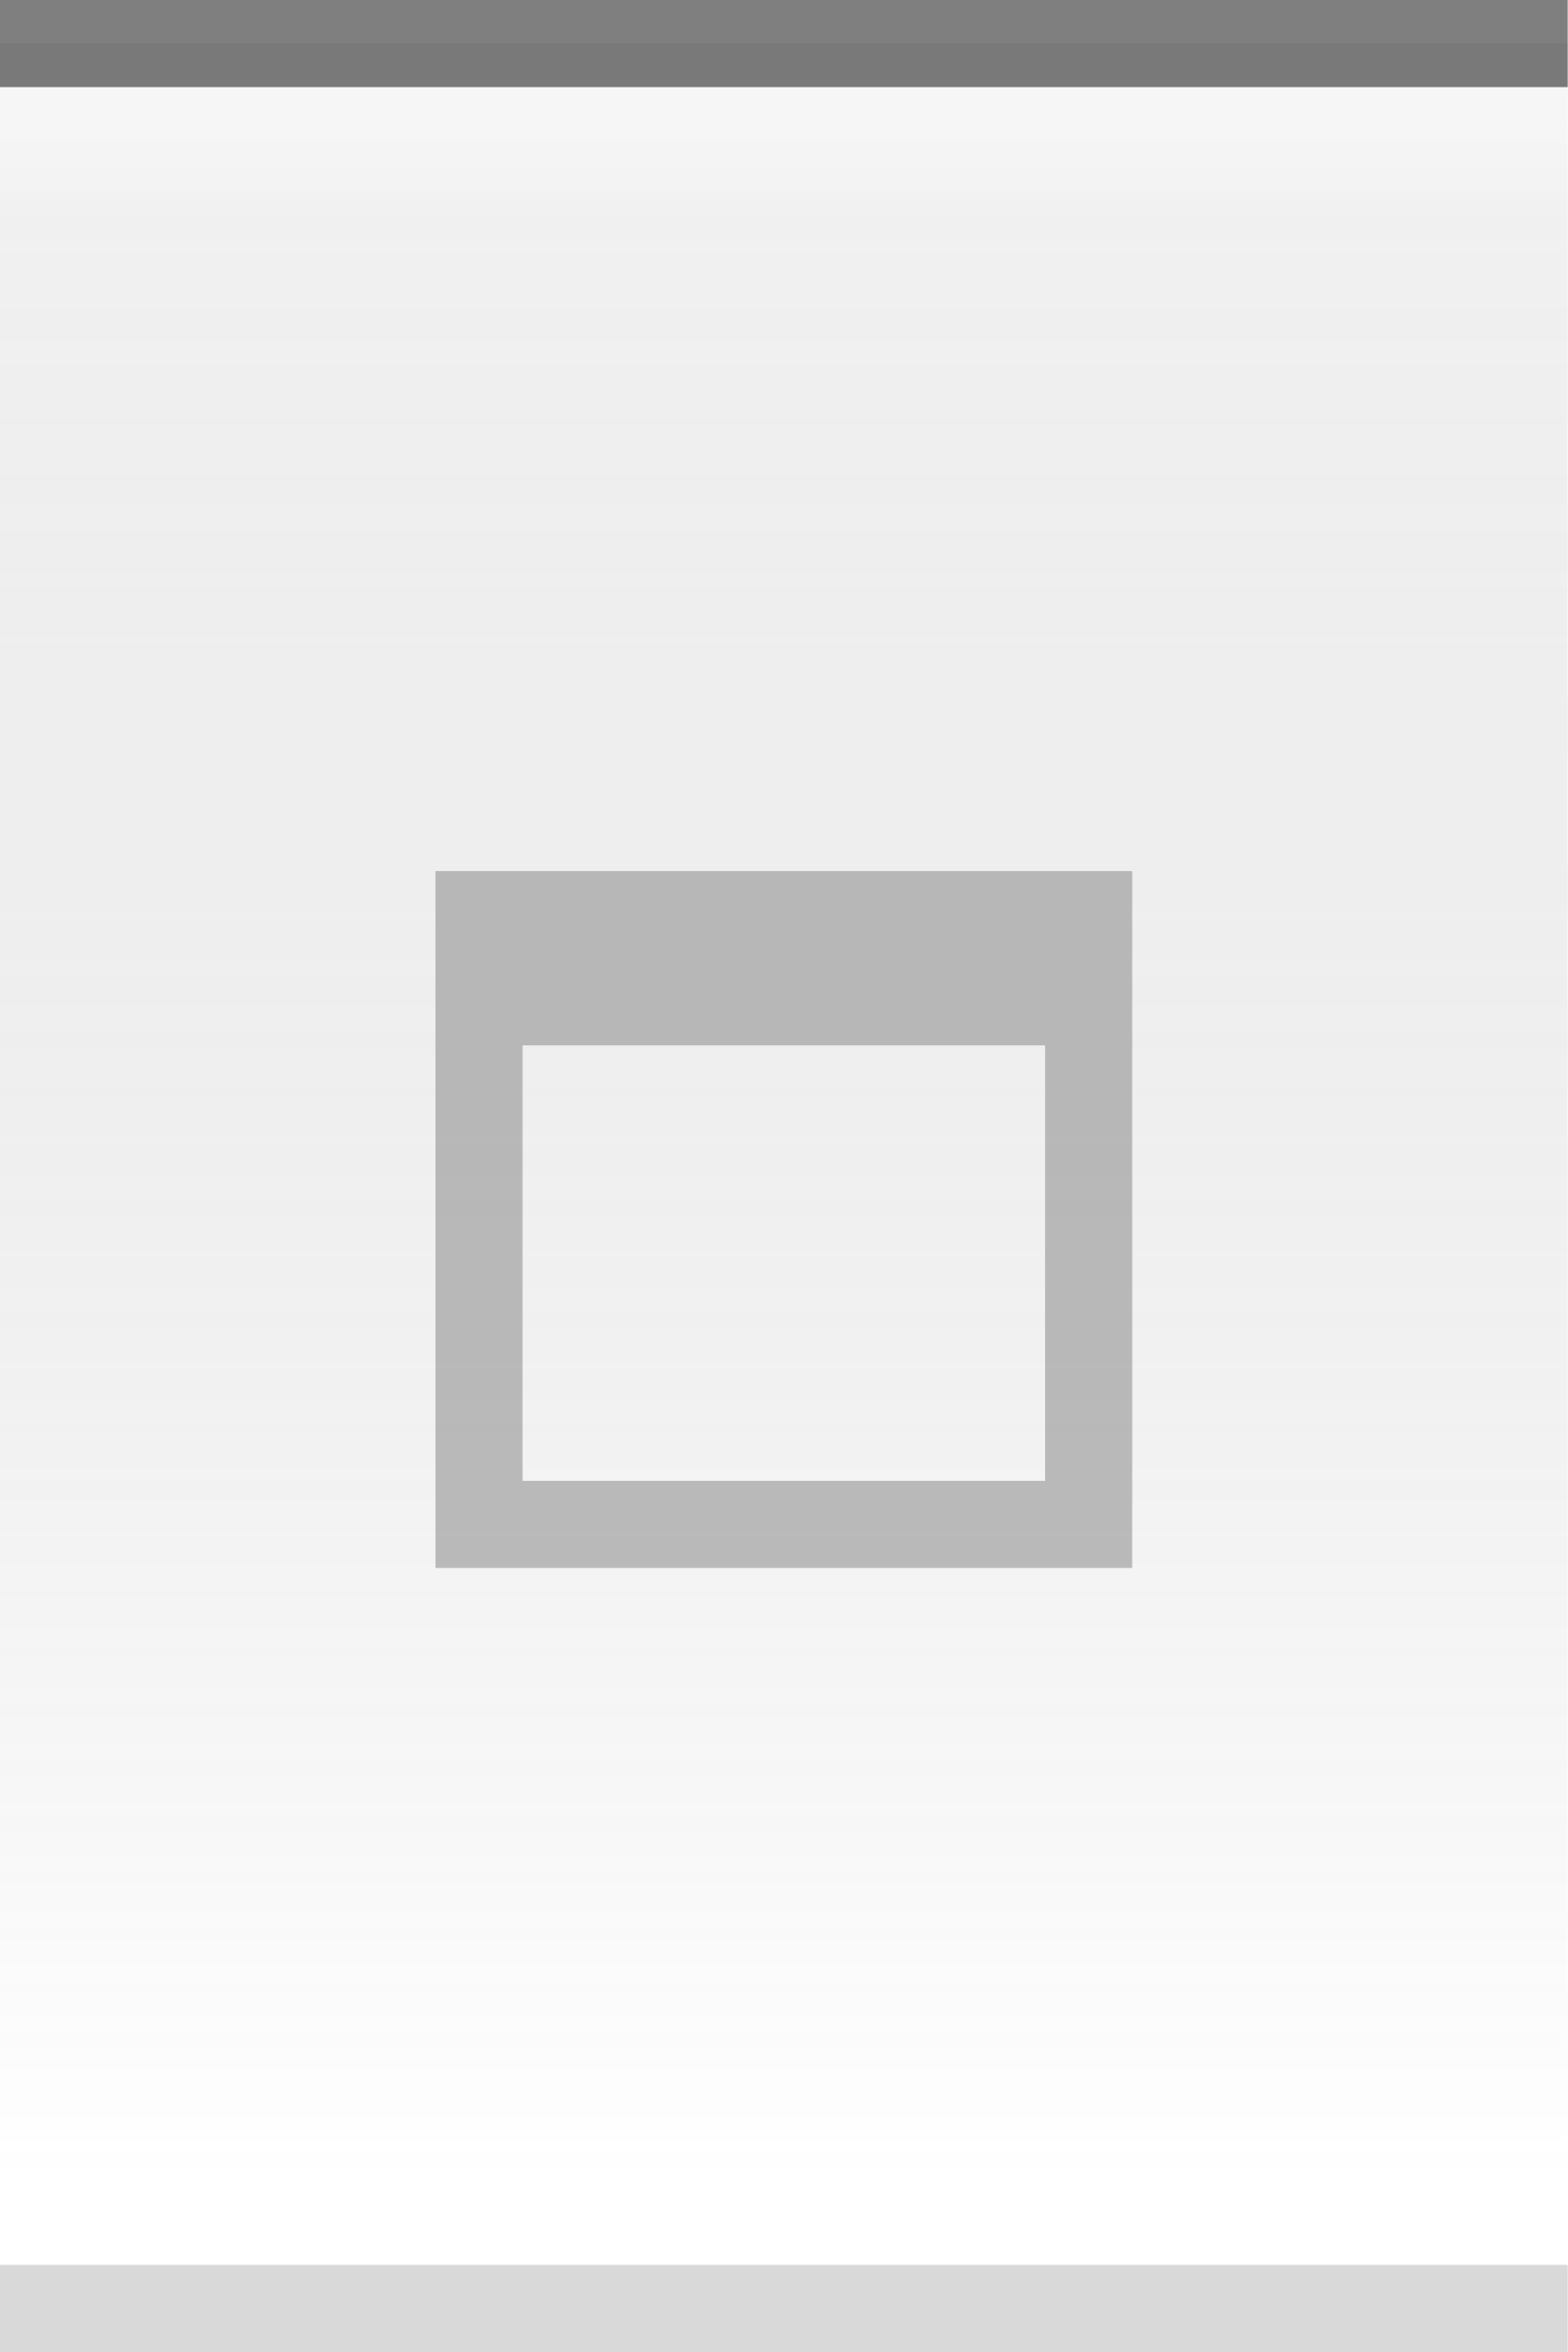
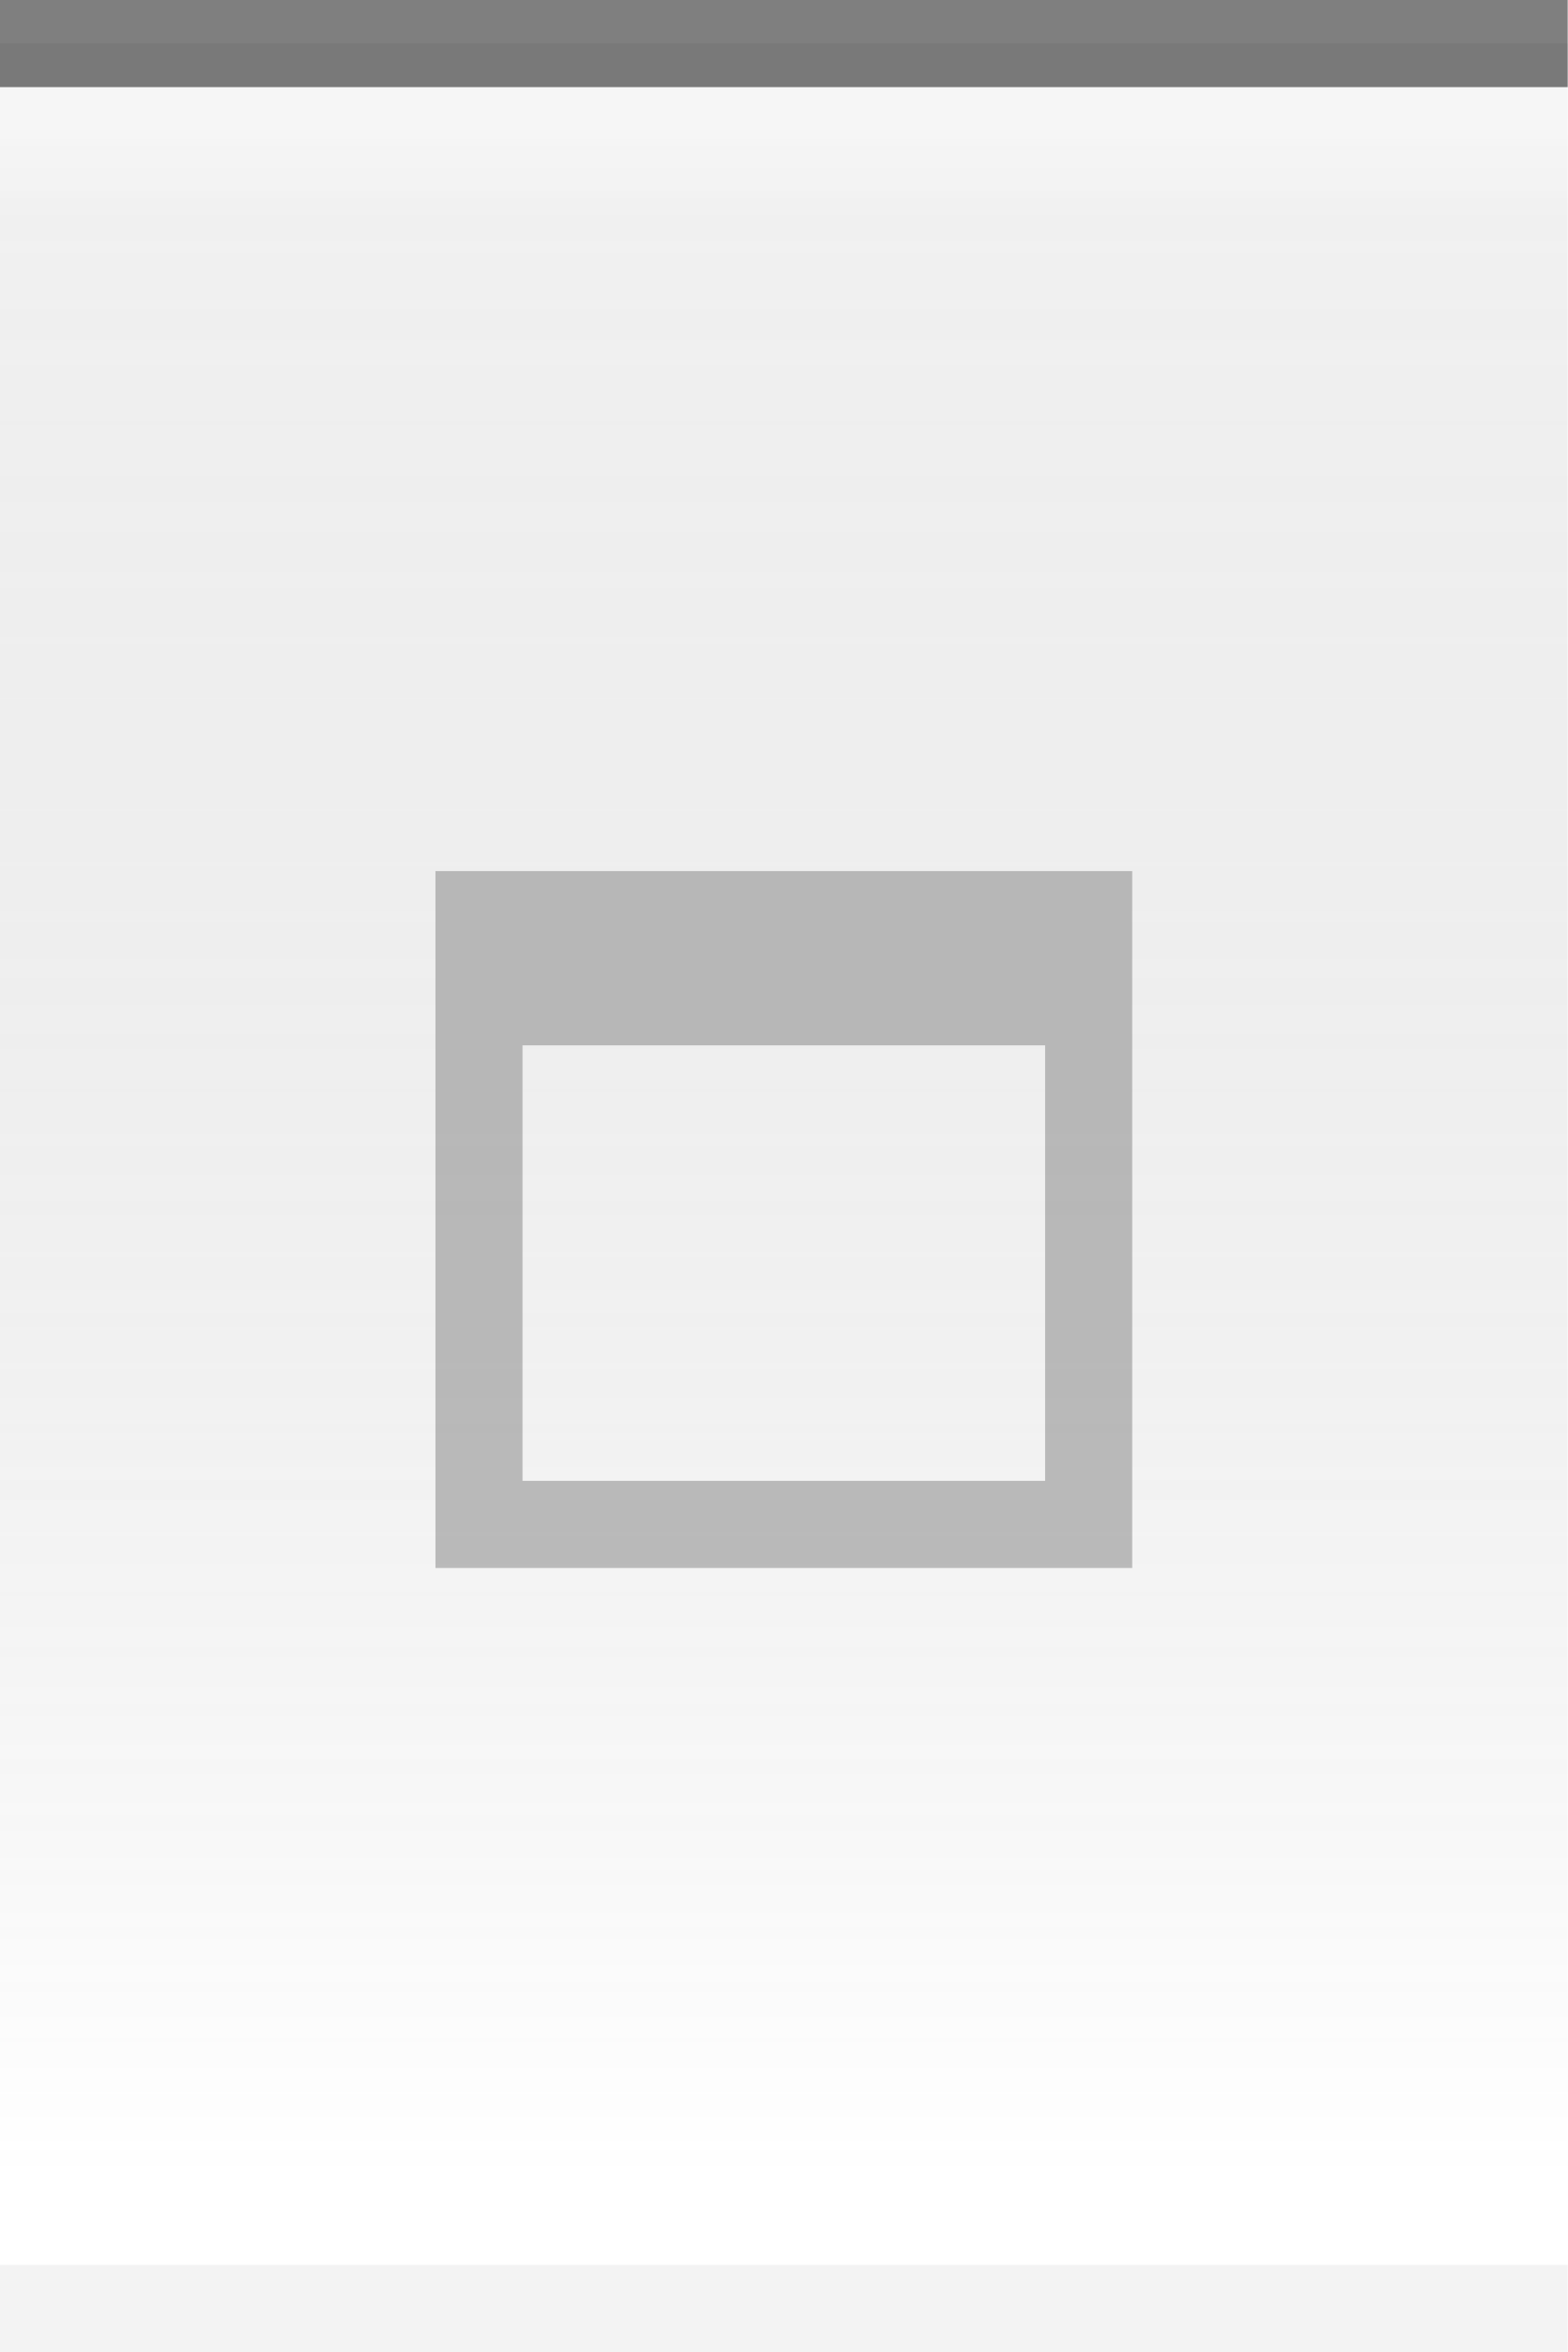
<svg xmlns="http://www.w3.org/2000/svg" xmlns:xlink="http://www.w3.org/1999/xlink" width="18" height="27" id="svg2" version="1.0">
  <defs id="defs4">
    <linearGradient id="linearGradient5873">
      <stop id="stop5875" offset="0" style="stop-color:white;stop-opacity:0.75;" />
      <stop style="stop-color:white;stop-opacity:0;" offset="1" id="stop5877" />
    </linearGradient>
    <linearGradient id="linearGradient5847">
      <stop style="stop-color:black;stop-opacity:0.05;" offset="0" id="stop5849" />
      <stop id="stop5851" offset="1" style="stop-color:white;stop-opacity:0.20;" />
    </linearGradient>
    <linearGradient xlink:href="#linearGradient5847" id="linearGradient6945" gradientUnits="userSpaceOnUse" x1="0" y1="0.5" x2="0" y2="25" gradientTransform="matrix(1.15,0,0,1,0,0)" />
    <linearGradient xlink:href="#linearGradient5873" id="linearGradient6962" x1="0" y1="1" x2="0" y2="8" gradientUnits="userSpaceOnUse" gradientTransform="matrix(1,0,0,0.2,0,1)" />
  </defs>
  <g id="layer2" style="display:inline">
    <path style="fill:url(#linearGradient6945);fill-opacity:1;fill-rule:evenodd;stroke:none;stroke-width:1;stroke-linecap:square;stroke-linejoin:miter;stroke-miterlimit:4;stroke-dasharray:none;stroke-opacity:1" d="M 0,0.5 L 18,0.5 C 18,0.5 18,27 18,27 L 0,27 L 0,0.5 z " id="path6057" />
  </g>
  <g id="layer3">
    <path style="fill:url(#linearGradient6962);fill-opacity:0.50;fill-rule:evenodd;stroke:none;stroke-width:1px;stroke-linecap:square;stroke-linejoin:miter;stroke-opacity:1" d="M 0,1 L 18,1 C 18,1 18,4 18,4 L 0,4 L 0,3 z " id="path6061" />
  </g>
  <g id="layer1" style="display:inline">
    <path style="fill:none;fill-opacity:0.50;fill-rule:evenodd;stroke:black;stroke-width:1px;stroke-linecap:square;stroke-linejoin:miter;stroke-opacity:0.50" d="M 0.5,0.5 L 17.5,0.5" id="path6059" />
  </g>
  <g id="g20">
    <g style="display:inline" id="g1626" transform="translate(3,8)">
      <path style="opacity:0.50;fill:#7f7f7f;fill-opacity:1;stroke:#7f7f7f;stroke-width:0;stroke-linecap:butt;stroke-miterlimit:4;stroke-dasharray:none;stroke-opacity:1;display:inline" d="M 2,2 L 2,10 L 10,10 L 10,2 L 2,2 z M 3,4 L 9,4 L 9,9 L 3,9 L 3,4 z " id="rect2275" />
    </g>
  </g>
  <g id="layer5">
-     <path style="fill:none;fill-opacity:0.50;fill-rule:evenodd;stroke:black;stroke-width:1px;stroke-linecap:square;stroke-linejoin:miter;stroke-opacity:0.15" d="M 0.5,26.5 L 17.5,26.5" id="path6989" />
+     <path style="fill:none;fill-opacity:0.50;fill-rule:evenodd;stroke:black;stroke-width:1px;stroke-linecap:square;stroke-linejoin:miter;stroke-opacity:0.05" d="M 0.5,26.5 L 17.5,26.5" id="path6989" />
  </g>
</svg>
